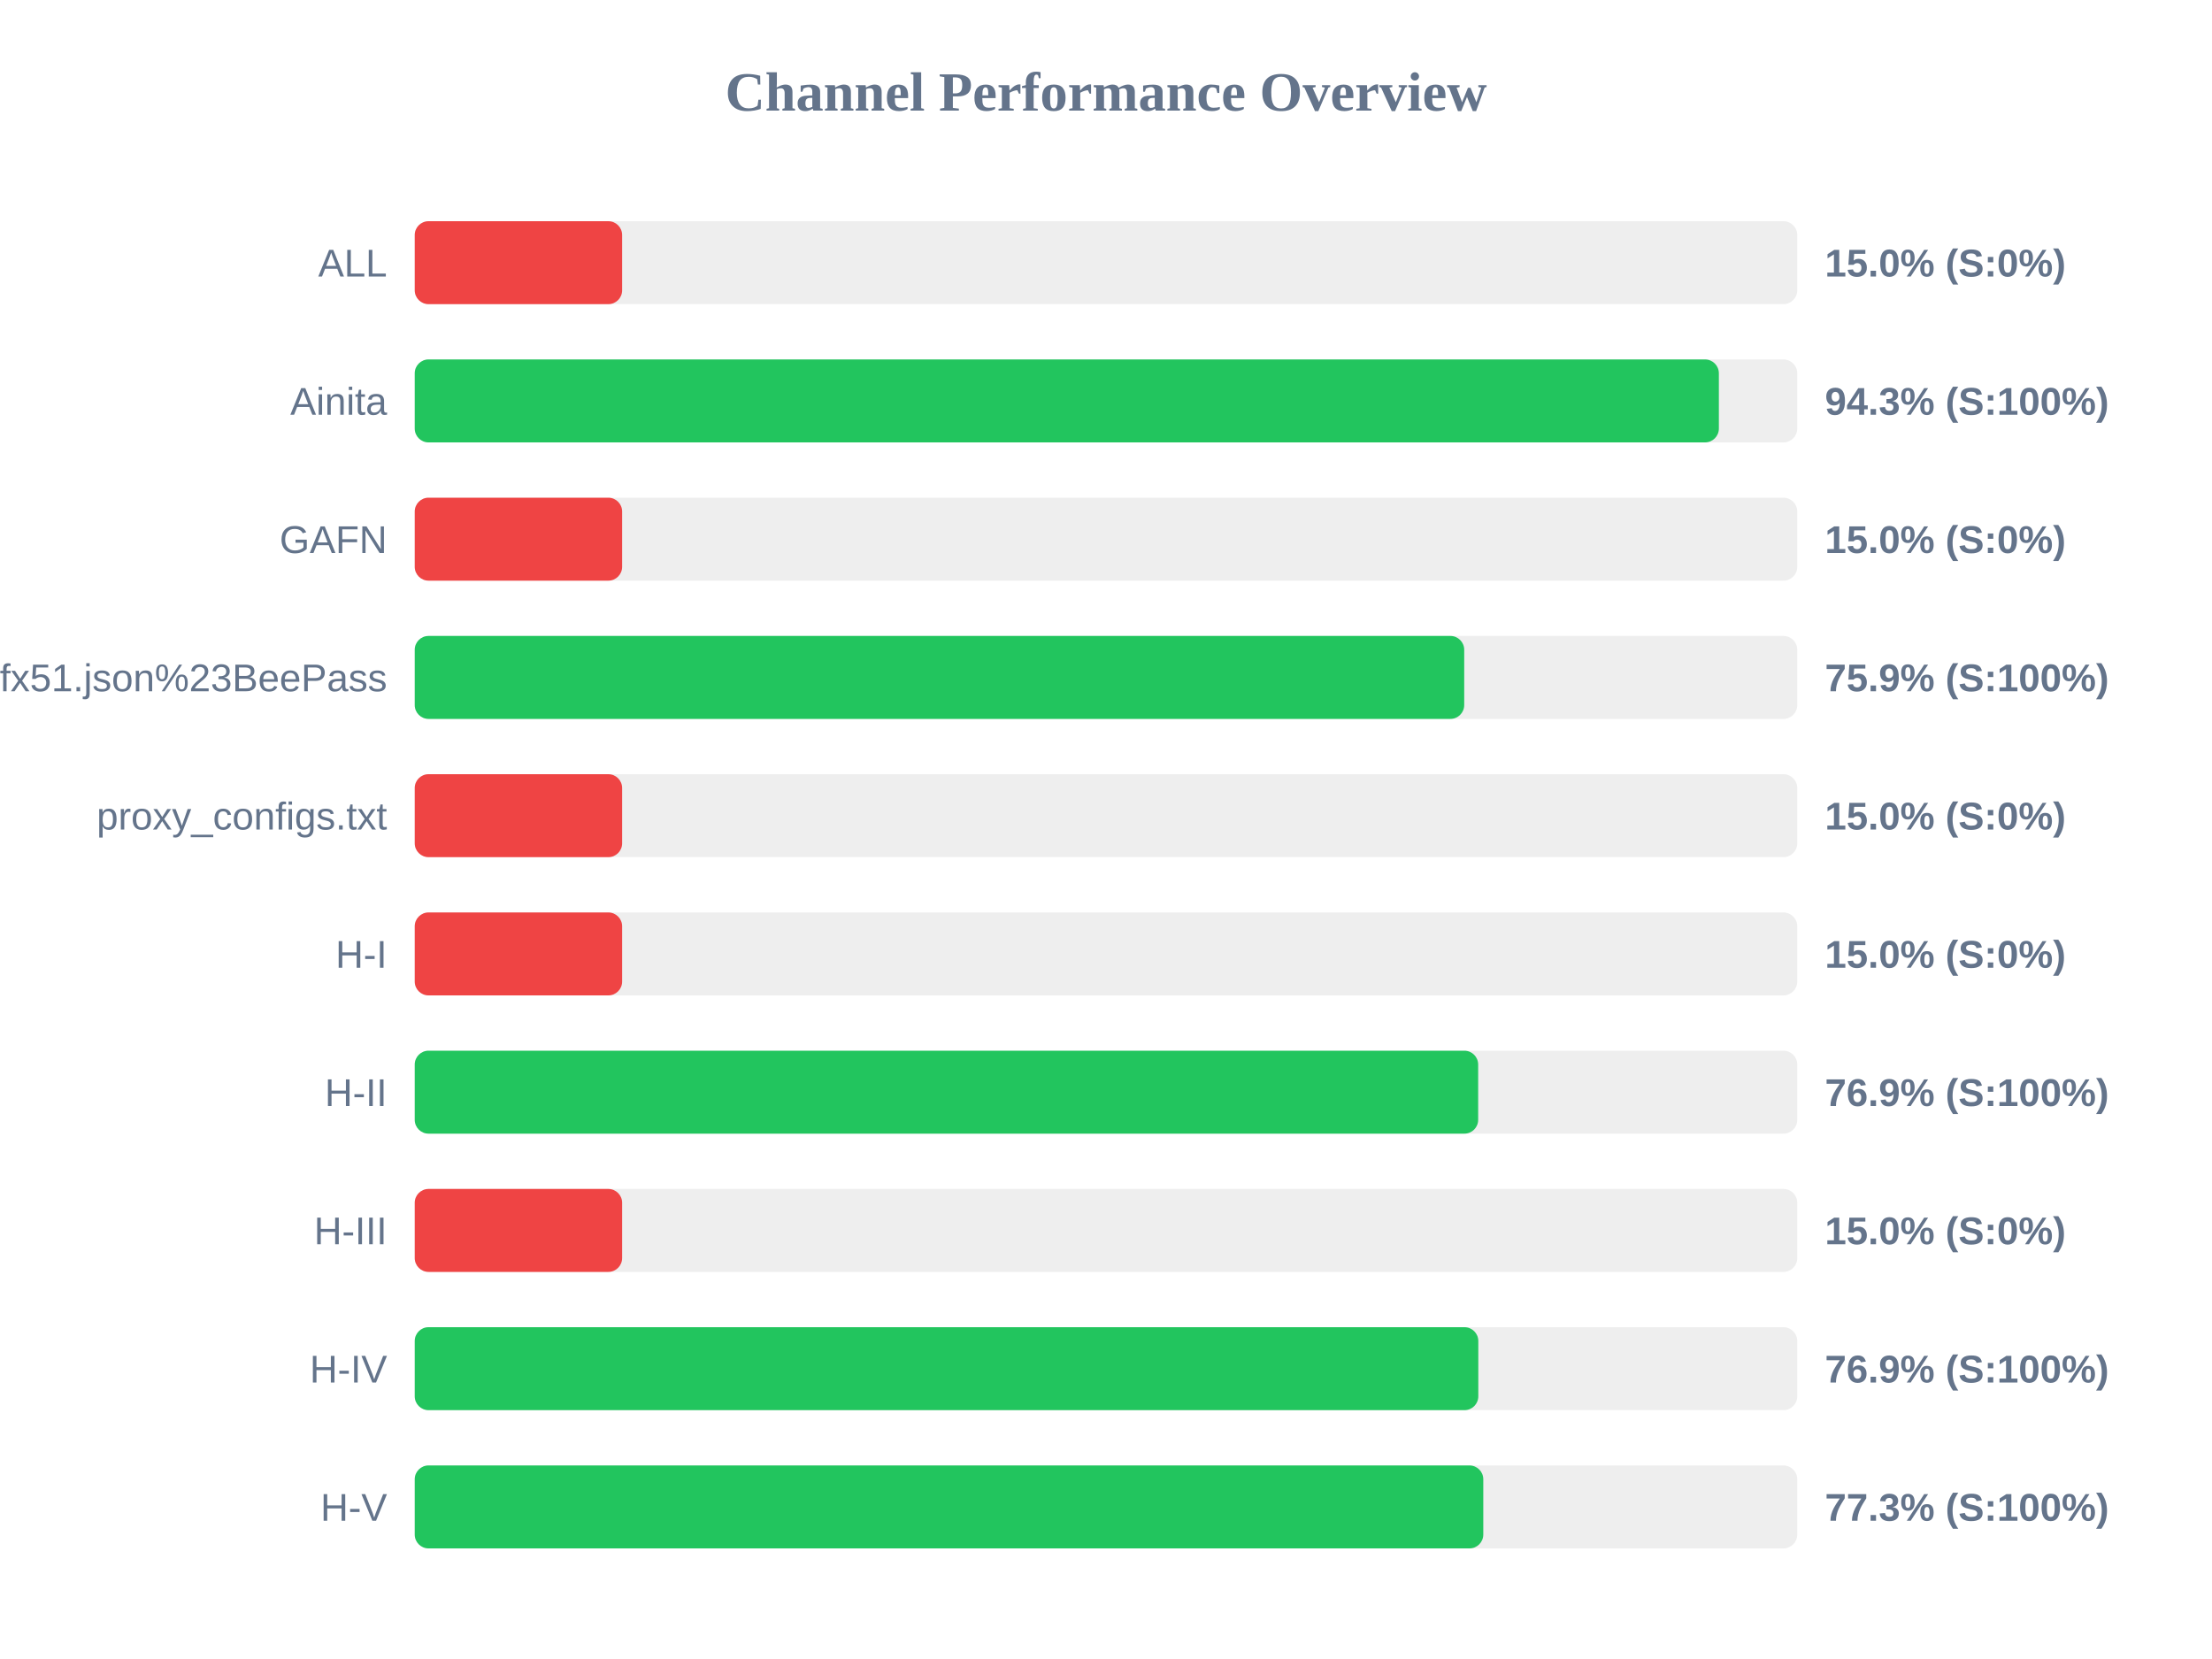
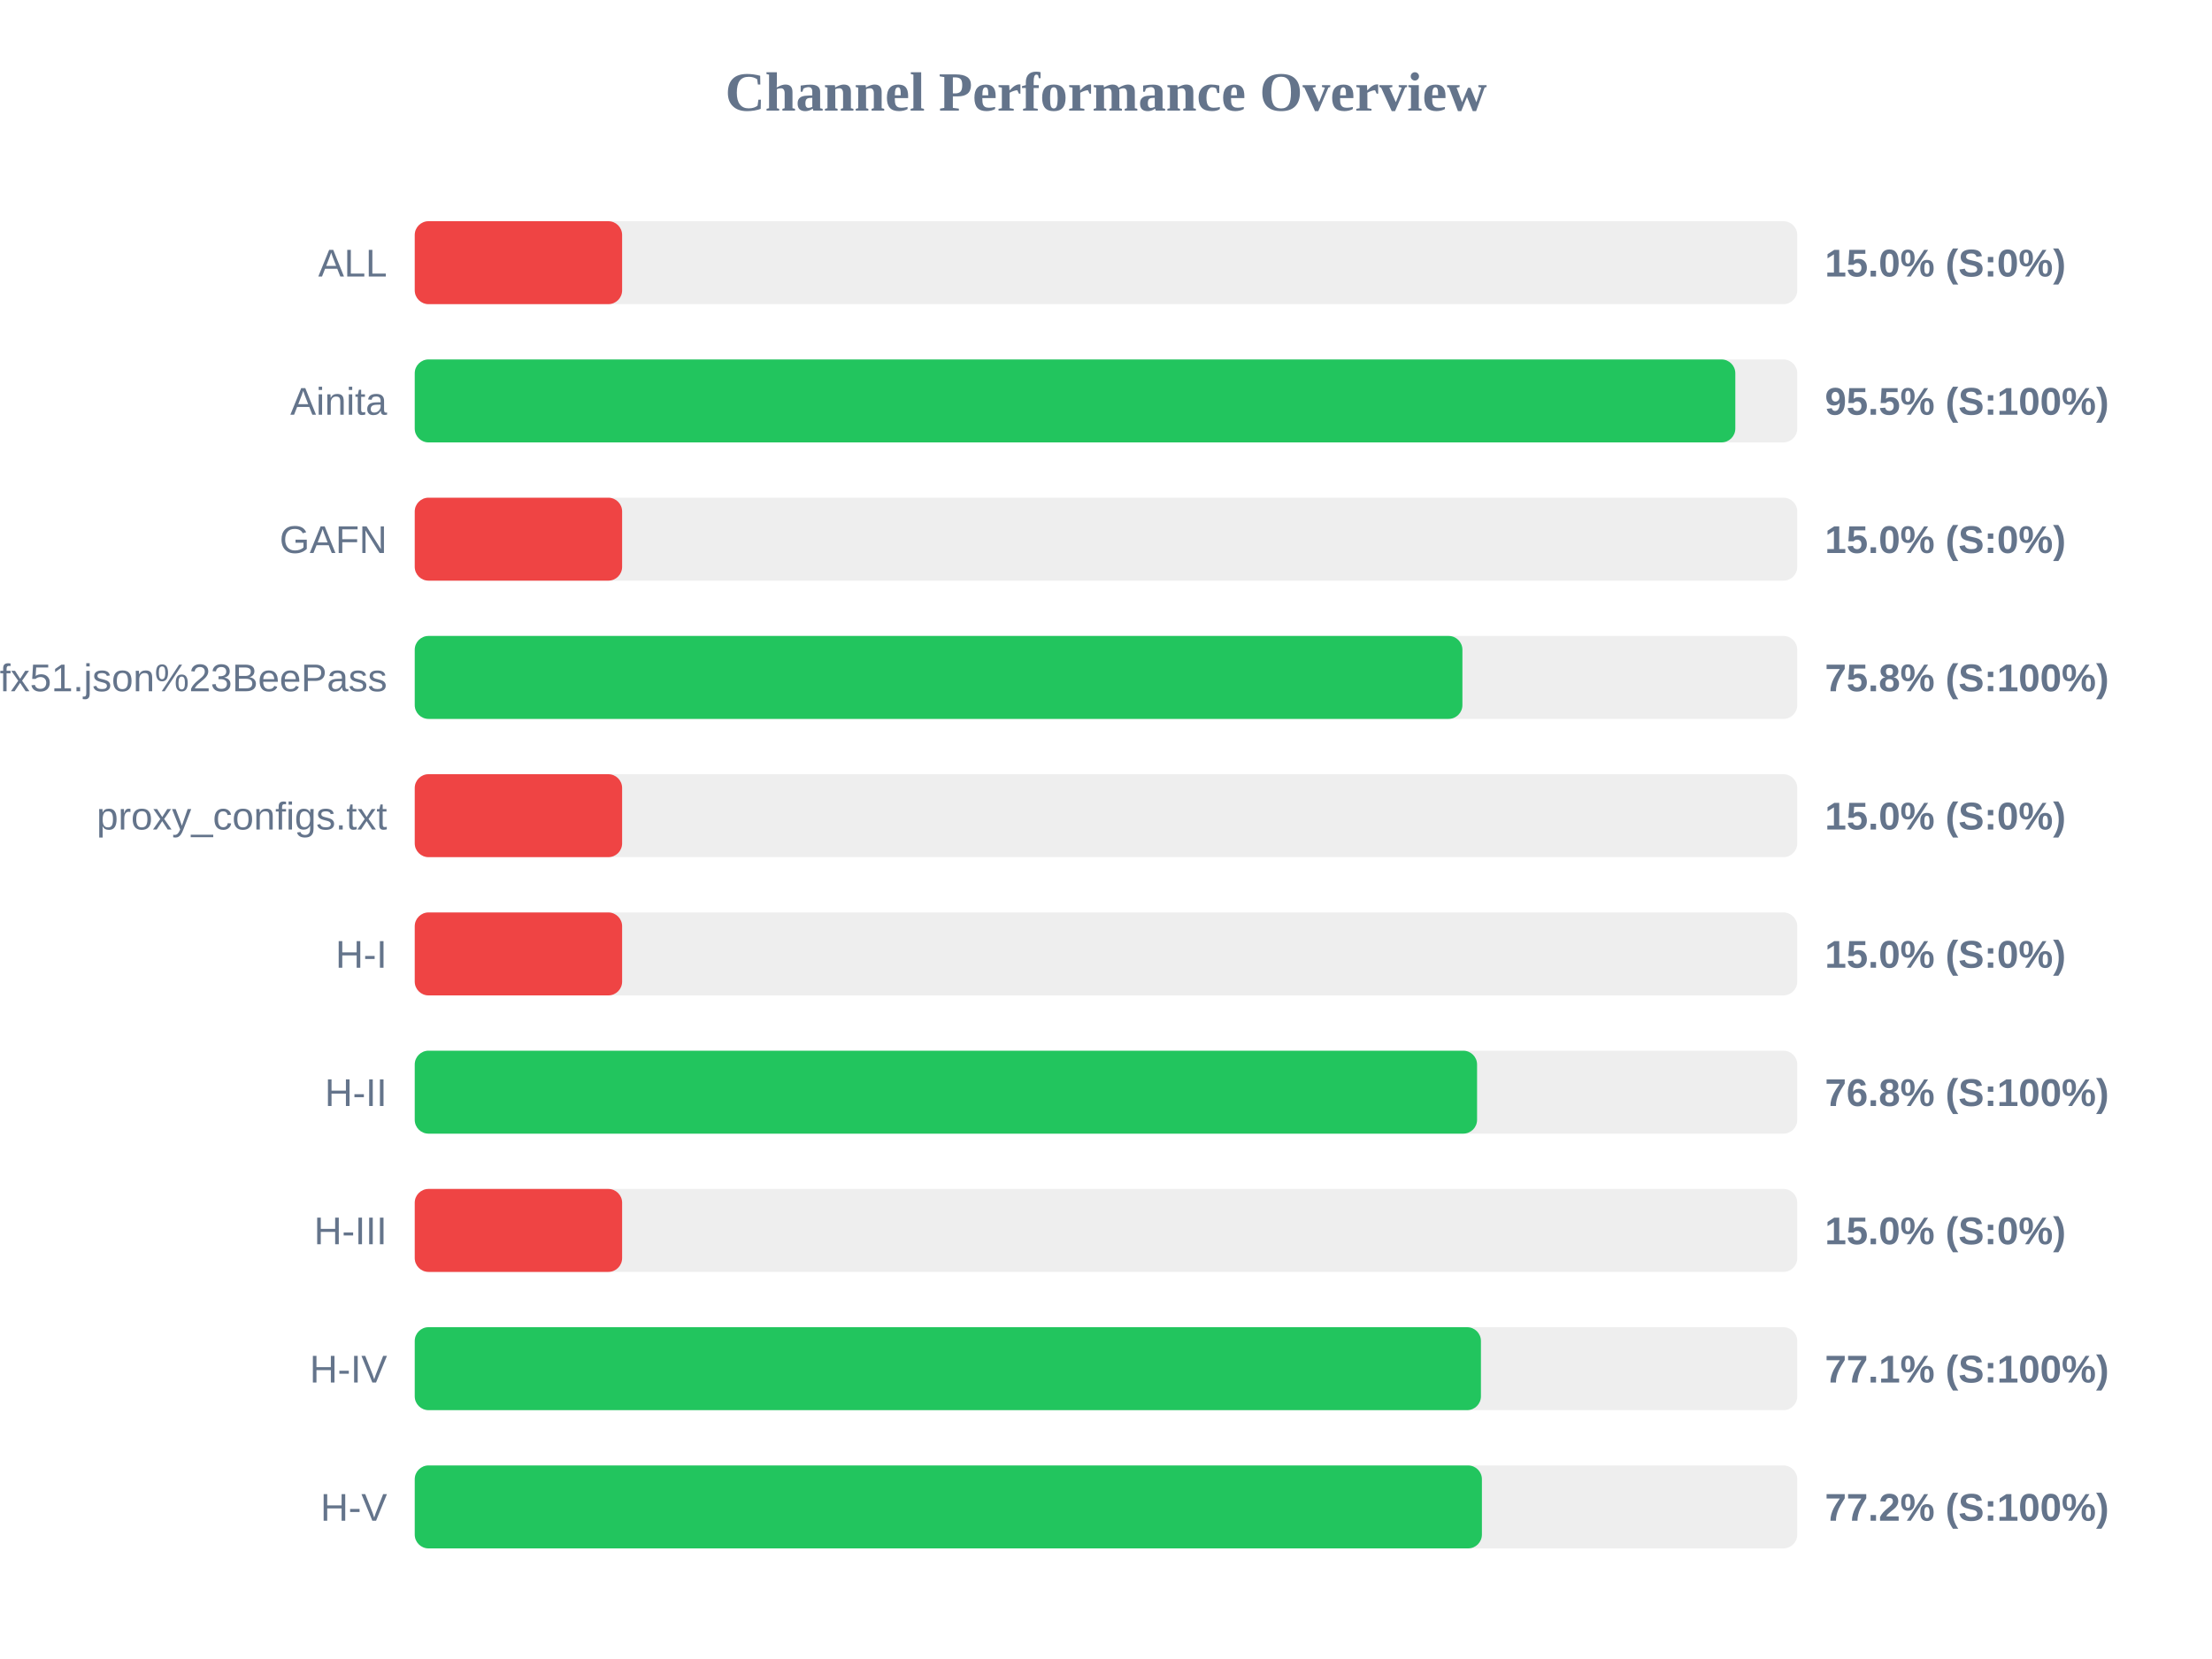
<svg xmlns="http://www.w3.org/2000/svg" width="800" height="600" version="1.1">
  <style>
        .row { font: 14px Arial; fill: #64748b; }
        .score { font: bold 14px Arial; fill: #64748b; }
    </style>
  <text x="400" y="40" text-anchor="middle" font-size="20px" font-weight="bold" fill="#64748b">Channel Performance Overview</text>
  <rect x="150" y="80" width="500" height="30" fill="#eee" rx="5" />
  <rect x="150" y="80" width="75.0" height="30" fill="#ef4444" rx="5" />
  <text x="140" y="100" text-anchor="end" class="row">ALL</text>
  <text x="660" y="100" text-anchor="start" class="score">15.0% (S:0%)</text>
  <rect x="150" y="130" width="500" height="30" fill="#eee" rx="5" />
-   <rect x="150" y="130" width="471.65" height="30" fill="#22c55e" rx="5" />
+   <rect x="150" y="130" width="477.6" height="30" fill="#22c55e" rx="5" />
  <text x="140" y="150" text-anchor="end" class="row">Ainita</text>
-   <text x="660" y="150" text-anchor="start" class="score">94.3% (S:100%)</text>
+   <text x="660" y="150" text-anchor="start" class="score">95.5% (S:100%)</text>
  <rect x="150" y="180" width="500" height="30" fill="#eee" rx="5" />
  <rect x="150" y="180" width="75.0" height="30" fill="#ef4444" rx="5" />
  <text x="140" y="200" text-anchor="end" class="row">GAFN</text>
  <text x="660" y="200" text-anchor="start" class="score">15.0% (S:0%)</text>
  <rect x="150" y="230" width="500" height="30" fill="#eee" rx="5" />
-   <rect x="150" y="230" width="379.55" height="30" fill="#22c55e" rx="5" />
+   <rect x="150" y="230" width="378.9" height="30" fill="#22c55e" rx="5" />
  <text x="140" y="250" text-anchor="end" class="row">sub?s=ssconf%3A%2F%2Fs3.amazonaws.com%2Fbeedynconprd%2Fzf38bv6oxi1nv3wfkpmxyfl8yj5fargza3foantoalu16vznl0ckxx7bgf1ufx51.json%23BeePass</text>
-   <text x="660" y="250" text-anchor="start" class="score">75.9% (S:100%)</text>
+   <text x="660" y="250" text-anchor="start" class="score">75.8% (S:100%)</text>
  <rect x="150" y="280" width="500" height="30" fill="#eee" rx="5" />
  <rect x="150" y="280" width="75.0" height="30" fill="#ef4444" rx="5" />
  <text x="140" y="300" text-anchor="end" class="row">proxy_configs.txt</text>
  <text x="660" y="300" text-anchor="start" class="score">15.0% (S:0%)</text>
  <rect x="150" y="330" width="500" height="30" fill="#eee" rx="5" />
  <rect x="150" y="330" width="75.0" height="30" fill="#ef4444" rx="5" />
  <text x="140" y="350" text-anchor="end" class="row">H-I</text>
  <text x="660" y="350" text-anchor="start" class="score">15.0% (S:0%)</text>
  <rect x="150" y="380" width="500" height="30" fill="#eee" rx="5" />
-   <rect x="150" y="380" width="384.6" height="30" fill="#22c55e" rx="5" />
+   <rect x="150" y="380" width="384.2" height="30" fill="#22c55e" rx="5" />
  <text x="140" y="400" text-anchor="end" class="row">H-II</text>
-   <text x="660" y="400" text-anchor="start" class="score">76.9% (S:100%)</text>
+   <text x="660" y="400" text-anchor="start" class="score">76.8% (S:100%)</text>
  <rect x="150" y="430" width="500" height="30" fill="#eee" rx="5" />
  <rect x="150" y="430" width="75.0" height="30" fill="#ef4444" rx="5" />
  <text x="140" y="450" text-anchor="end" class="row">H-III</text>
  <text x="660" y="450" text-anchor="start" class="score">15.0% (S:0%)</text>
  <rect x="150" y="480" width="500" height="30" fill="#eee" rx="5" />
-   <rect x="150" y="480" width="384.65" height="30" fill="#22c55e" rx="5" />
+   <rect x="150" y="480" width="385.6" height="30" fill="#22c55e" rx="5" />
  <text x="140" y="500" text-anchor="end" class="row">H-IV</text>
-   <text x="660" y="500" text-anchor="start" class="score">76.9% (S:100%)</text>
+   <text x="660" y="500" text-anchor="start" class="score">77.1% (S:100%)</text>
  <rect x="150" y="530" width="500" height="30" fill="#eee" rx="5" />
-   <rect x="150" y="530" width="386.45" height="30" fill="#22c55e" rx="5" />
+   <rect x="150" y="530" width="385.95" height="30" fill="#22c55e" rx="5" />
  <text x="140" y="550" text-anchor="end" class="row">H-V</text>
-   <text x="660" y="550" text-anchor="start" class="score">77.3% (S:100%)</text>
+   <text x="660" y="550" text-anchor="start" class="score">77.2% (S:100%)</text>
</svg>
